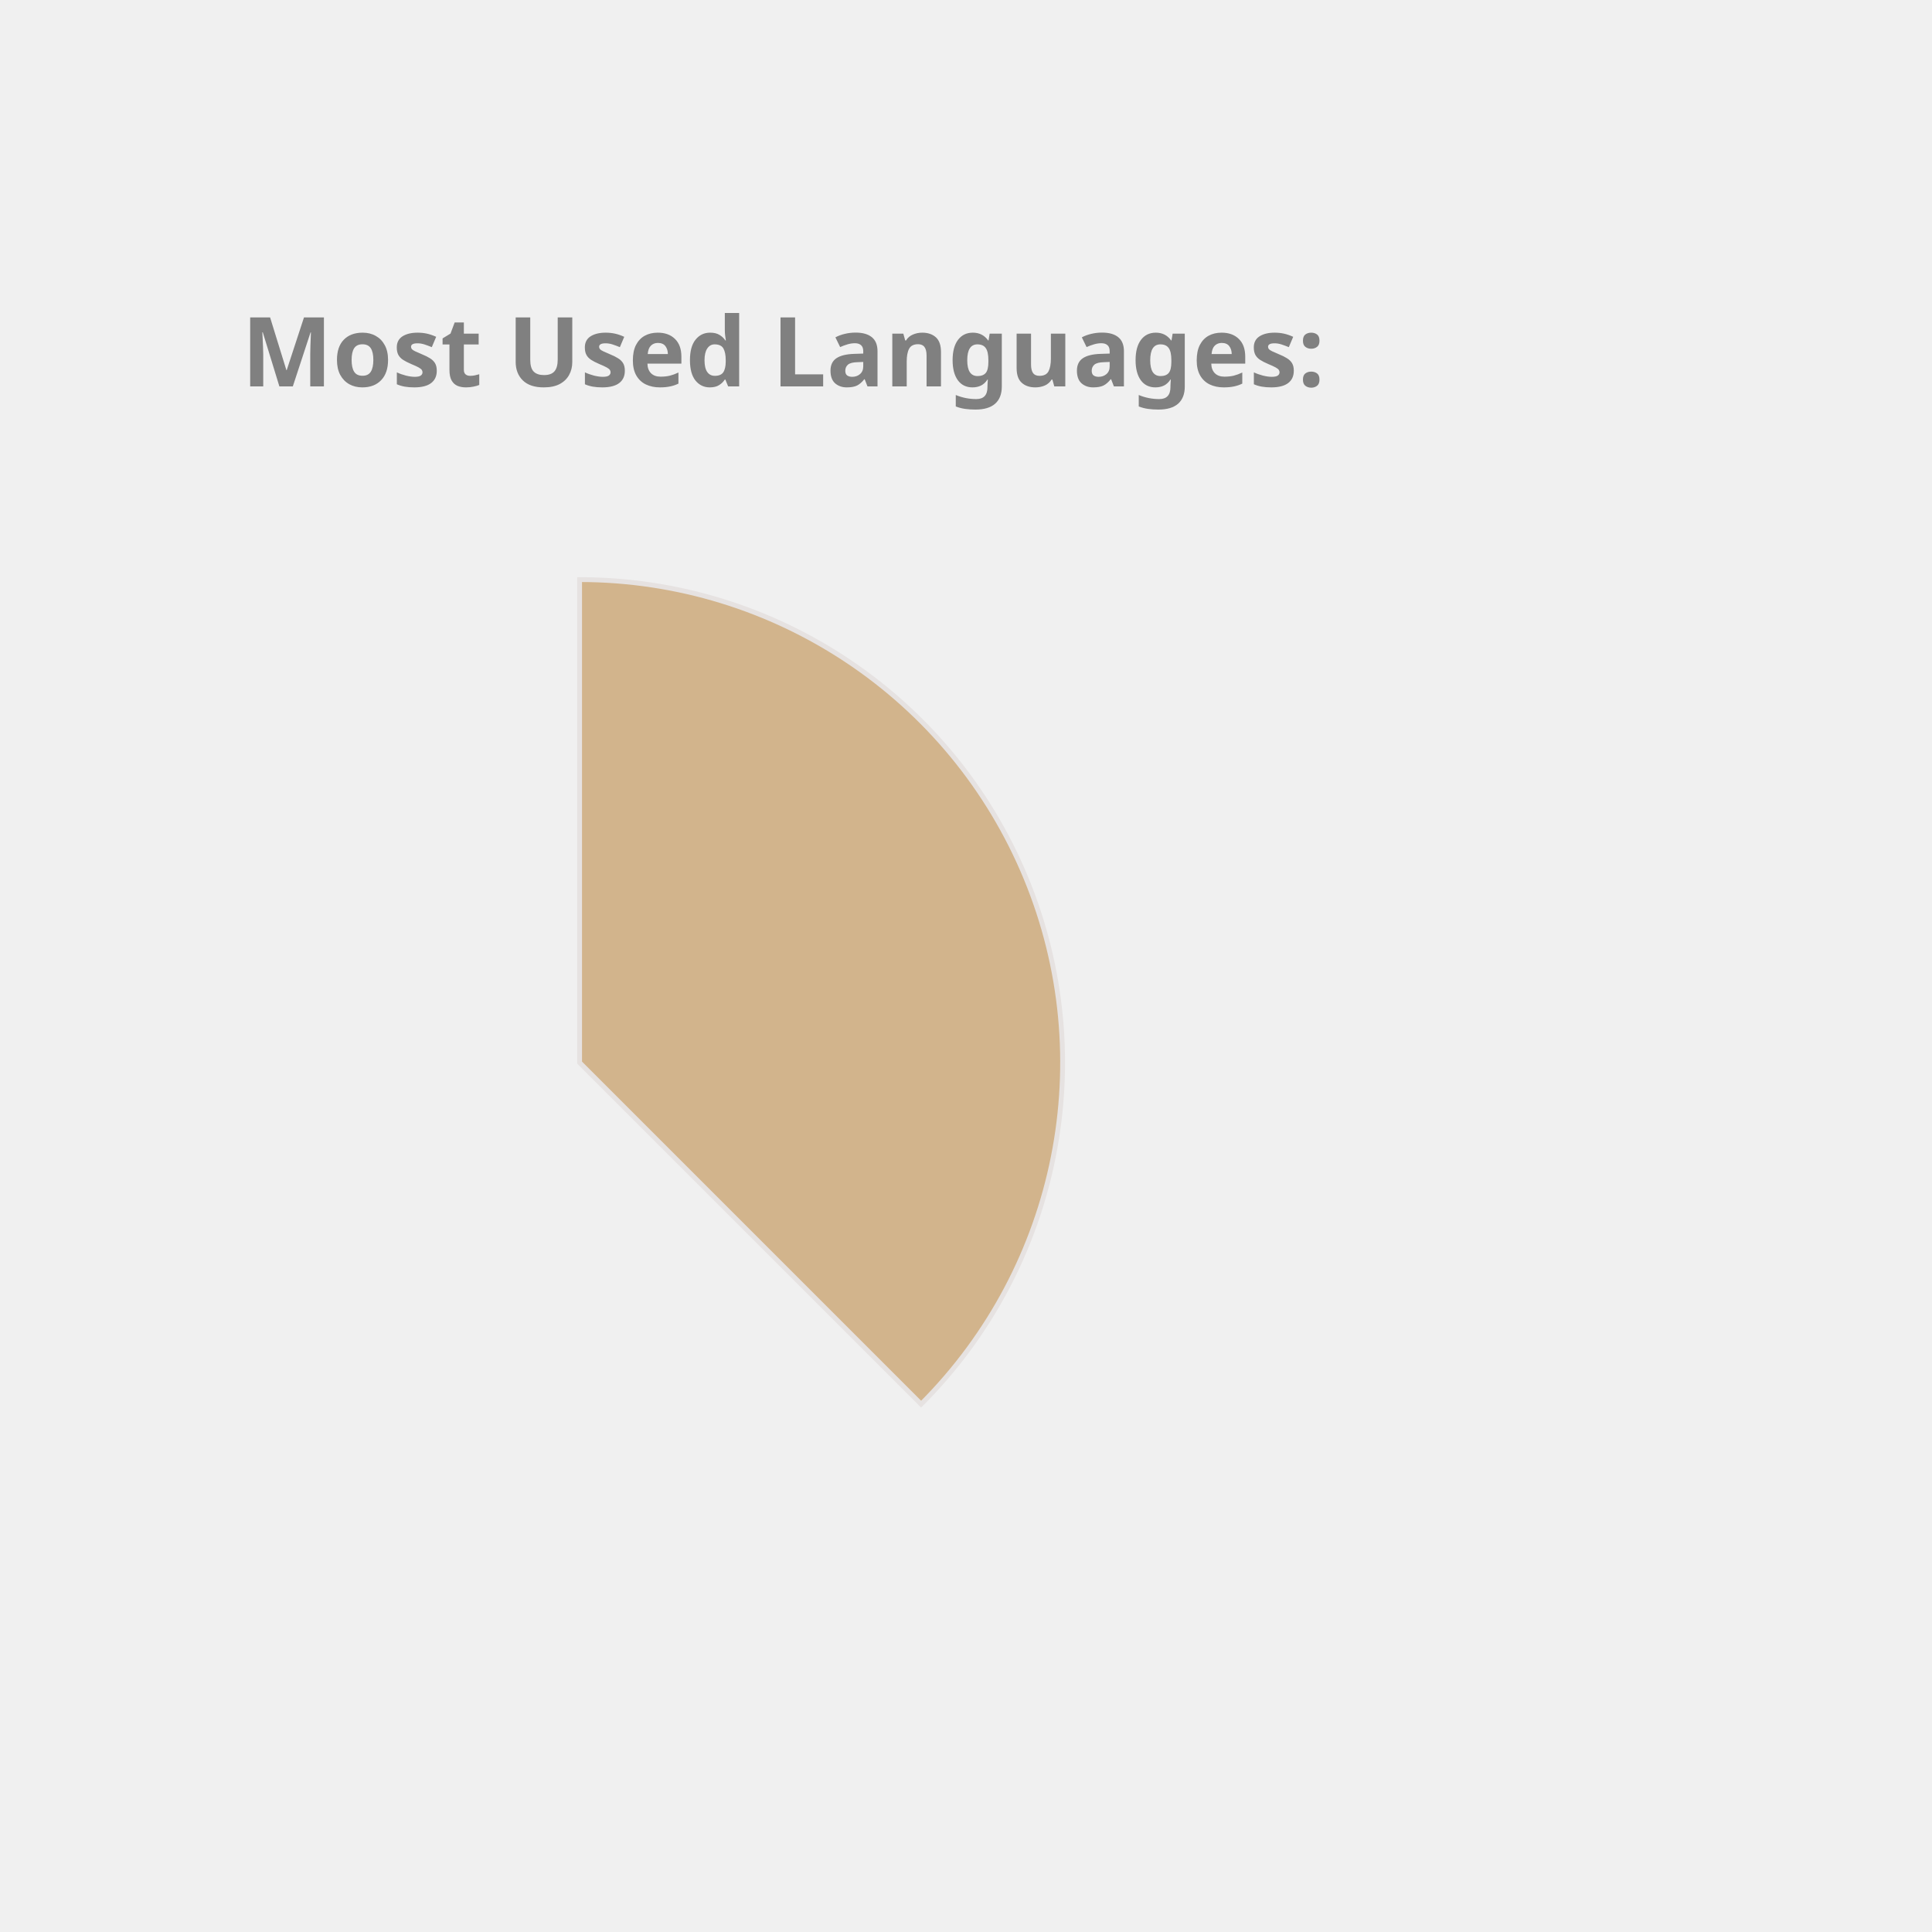
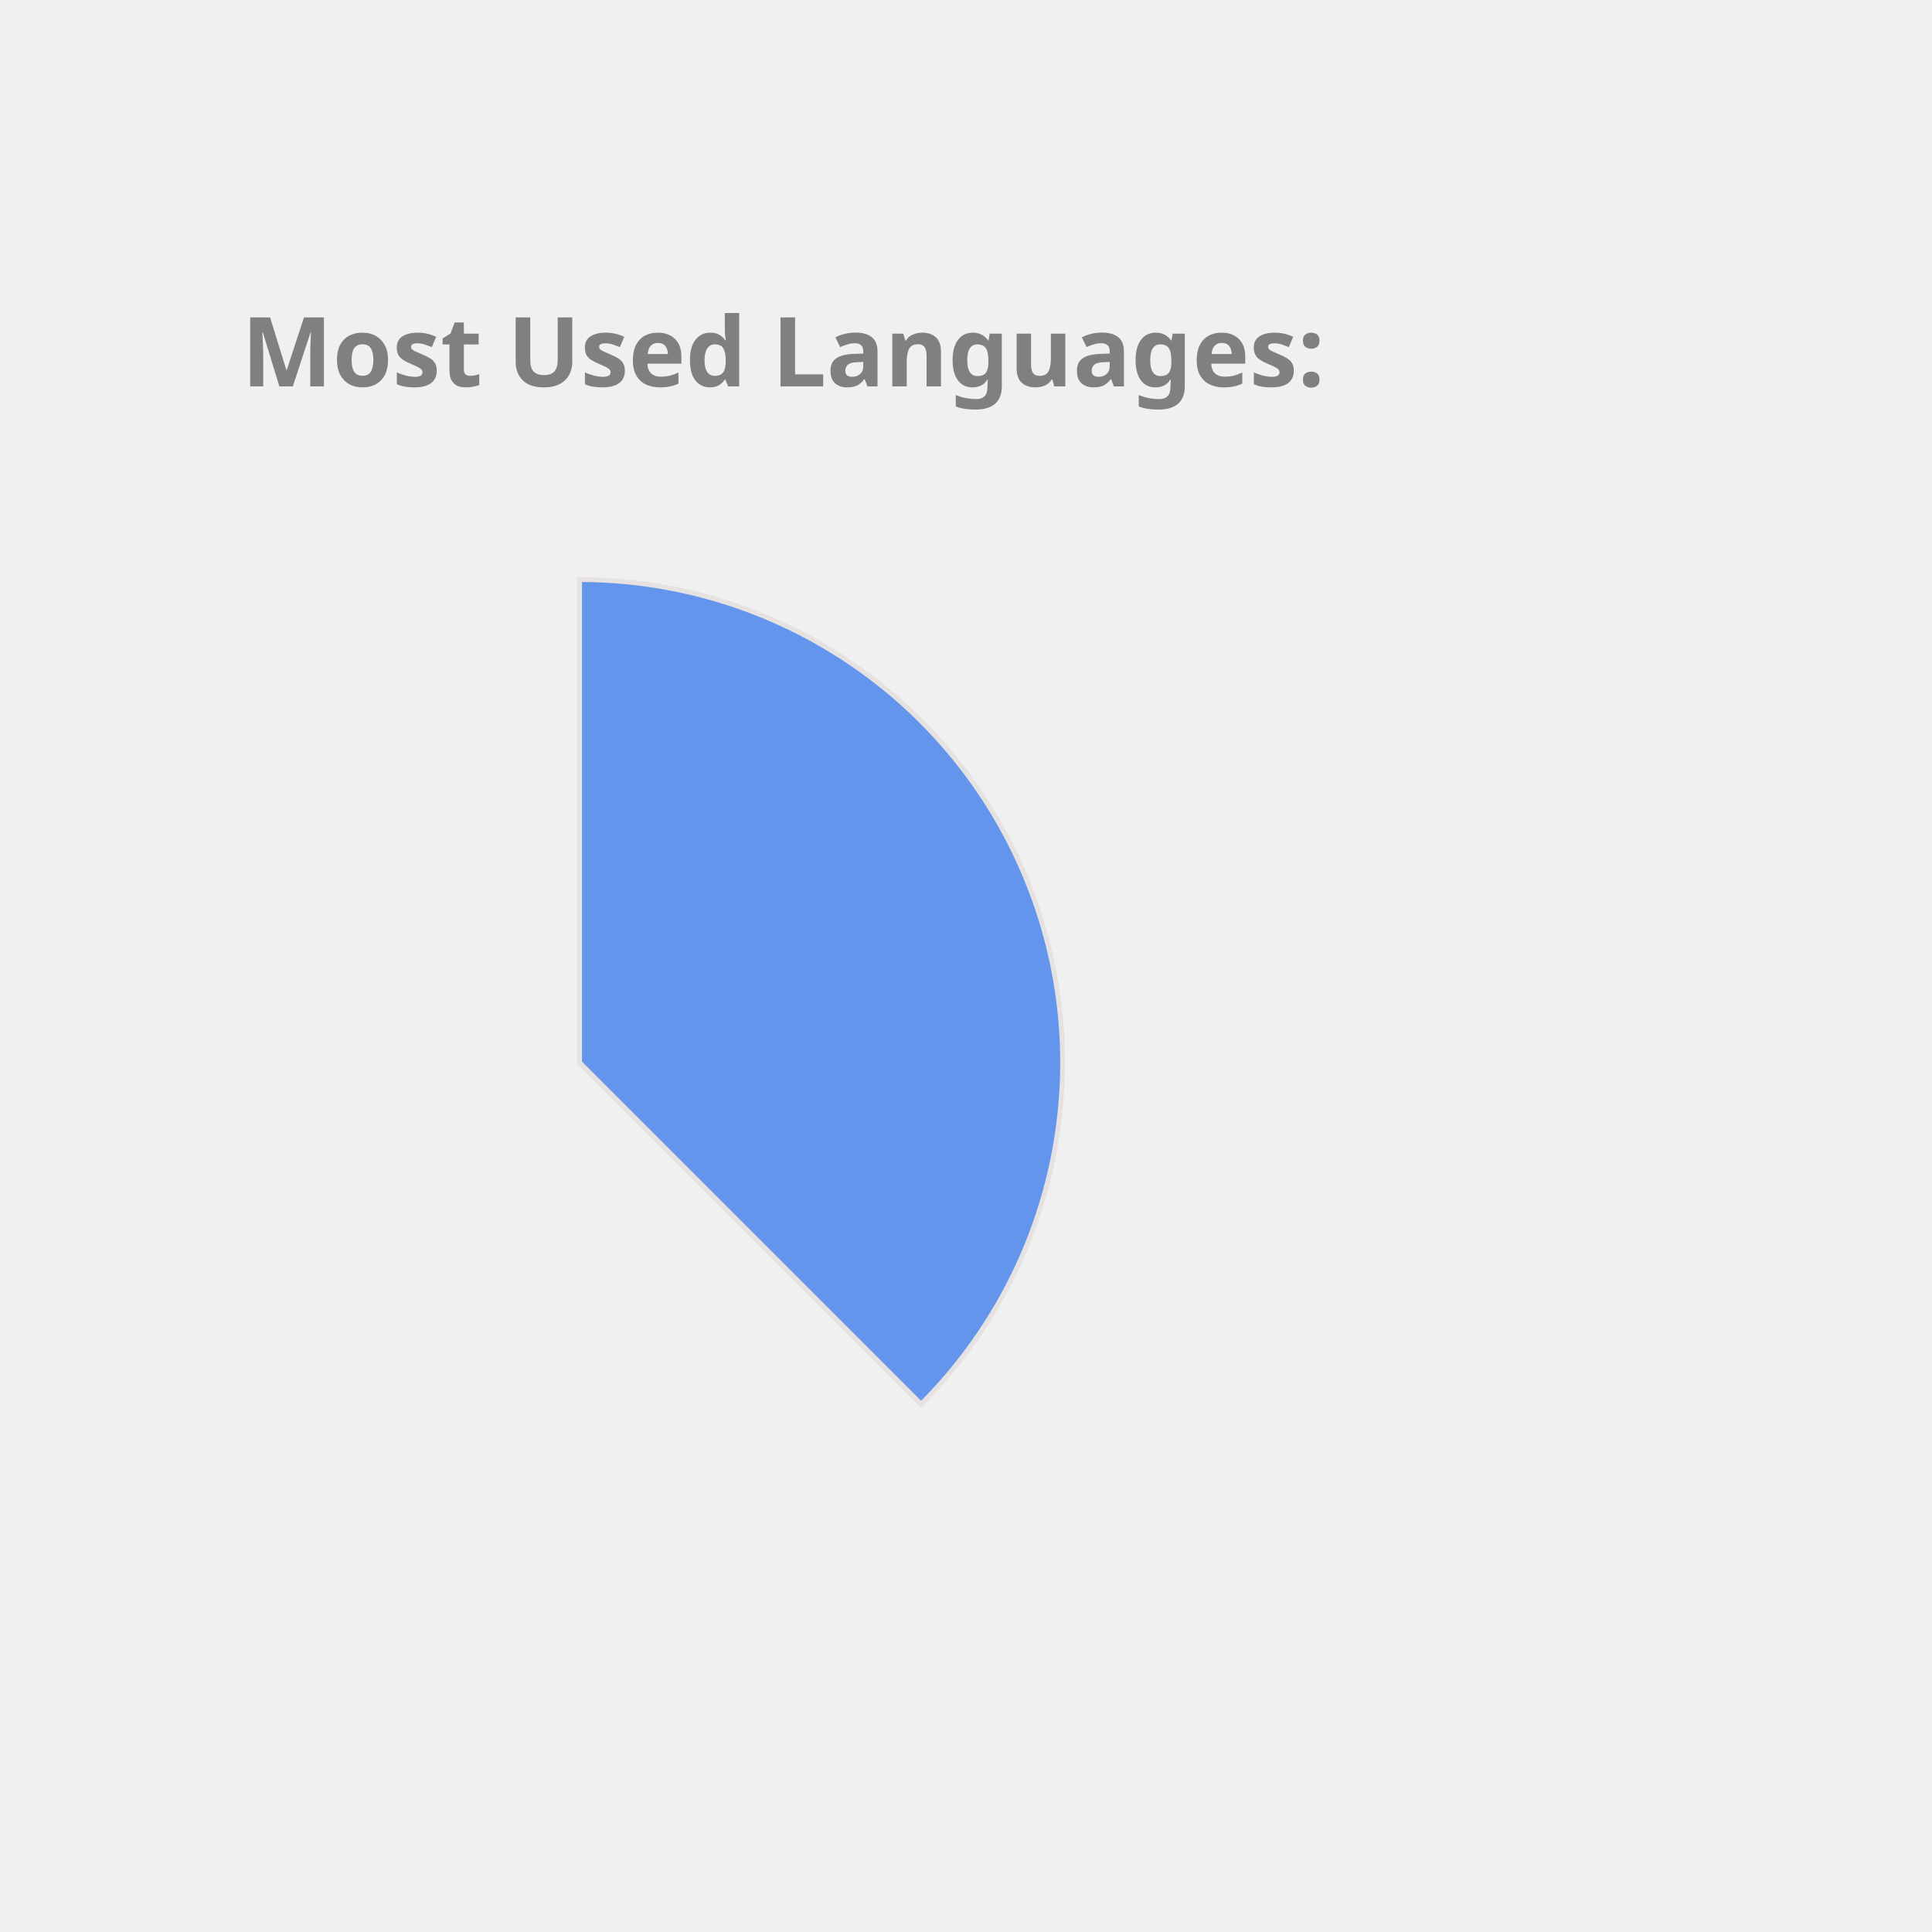
<svg xmlns="http://www.w3.org/2000/svg" height="350px" width="350px" viewBox="0 0 400 400">
  <style> 
        .label {
                font: bold 20px sans-serif;
                color: #404040;
                -webkit-text-stroke: 1px white;
        }

        path {
                stroke: #E6E2E1;
                stroke-width: 1px;
                transform: translate(60px, 100px);
        }

        .path_1 {
                animation: fadeIn 5s linear forwards;
        }

        .path_2 {
                transform: scale(0);
                animation: fadeIn 5s linear forwards 5s;
        }


        
        .path_3 {
                transform: scale(0);
                animation: fadeIn 5s linear forwards 10s;
        }


        .path_4 {
                transform: scale(0);
                animation: fadeIn 5s linear forwards 15s;
        }

        .path_5 {
                transform: scale(0);
                animation: fadeIn 5s linear forwards 20s;
        }

        .path_6 {
                transform: scale(0);
                animation: fadeIn 5s linear forwards 25s;
        }

        .path_7 {
                transform: scale(0);
                animation: fadeIn 5s linear forwards 30s;
        }

        .path_8 {
                transform: scale(0);
                animation: fadeIn 5s linear forwards 35s;
        }

        .path_9 {
                transform: scale(0);
                animation: fadeIn 5s linear forwards 40s;
        }

        .path_10 {
                transform: scale(0);
                animation: fadeIn 5s linear forwards 45s;
        }

        @keyframes fadeIn {
                0% {                        
                        transform: translate(250px, 300px) rotate(0deg) scale(0);
                        
                }
                50% {
                        transform: translate(150px, 220px) rotate(180deg) scale(0.5);
                        
                }
                
                100% {
                        transform: translate(60px, 120px) rotate(360deg) scale(1);
                        
                }
        }
        .txt_1 {
                opacity: 0;
                animation: txtShow 5s linear forwards 0s;
        }

        .txt_2 {
                opacity: 0;
                animation: txtShow 5s linear forwards 5s;
        }

        .txt_3 {
                opacity: 0;
                animation: txtShow 5s linear forwards 10s;
        }

        .txt_4 {
                opacity: 0;
                animation: txtShow 5s linear forwards 15s;
        }

        .txt_5 {
                opacity: 0;
                animation: txtShow 5s linear forwards 20s;
        }

        .txt_6 {
                opacity: 0;
                animation: txtShow 5s linear forwards 25s;
        }

        .txt_7 {
                opacity: 0;
                animation: txtShow 5s linear forwards 30s;
        }

        .txt_8 {
                opacity: 0;
                animation: txtShow 5s linear forwards 35s;
        }

        .txt_9 {
                opacity: 0;
                animation: txtShow 5s linear forwards 40s;
        }

        .txt_10 {
                opacity: 0;
                animation: txtShow 5s linear forwards 45s;
        }

        @keyframes txtShow {
                0% {                        
                        opacity: 0;
                        transform: translate(0px, 0px) scale(0);
                }
                100% {
                        opacity: 1;
                        transform: translate(0px, 0px) scale(1);
                        
                }
        }
</style>
-   <path class="path_1" d="M 60,120 L 60,20 A 100,100 0 0 1 130.711,190.711 Z" fill="Tan" stroke="#fff" stroke-width="2" />
-   <text class="txt_1" x="260" y="150" fill="Tan" stroke="Tan" stroke-width="1">Java</text>
-   <path class="path_2" d="M 60,120 L 130.711,190.711 A 100,100 0 0 1 -19.779,180.293 Z" fill="DodgerBlue" stroke="#fff" stroke-width="2" />
-   <text class="txt_2" x="260" y="170" fill="DodgerBlue" stroke="DodgerBlue" stroke-width="1">TypeScript</text>
-   <path class="path_3" d="M 60,120 L -19.779,180.293 A 100,100 0 0 1 -30.483,77.422 Z" fill="LightSeaGreen" stroke="#fff" stroke-width="2" />
-   <text class="txt_3" x="260" y="190" fill="LightSeaGreen" stroke="LightSeaGreen" stroke-width="1">JavaScript</text>
-   <path class="path_4" d="M 60,120 L -30.483,77.422 A 100,100 0 0 1 -11.154,49.735 Z" fill="Crimson" stroke="#fff" stroke-width="2" />
-   <text class="txt_4" x="260" y="210" fill="Crimson" stroke="Crimson" stroke-width="1">HTML</text>
-   <path class="path_5" d="M 60,120 L -11.154,49.735 A 100,100 0 0 1 9.638,33.608 Z" fill="SteelBlue" stroke="#fff" stroke-width="2" />
-   <text class="txt_5" x="260" y="230" fill="SteelBlue" stroke="SteelBlue" stroke-width="1">Sass</text>
-   <path class="path_6" d="M 60,120 L 9.638,33.608 A 100,100 0 0 1 29.696,24.702 Z" fill="CornflowerBlue" stroke="#fff" stroke-width="2" />
-   <text class="txt_6" x="260" y="250" fill="CornflowerBlue" stroke="CornflowerBlue" stroke-width="1">CSS</text>
-   <path class="path_7" d="M 60,120 L 29.696,24.702 A 100,100 0 0 1 39.414,22.142 Z" fill="MediumTurquoise" stroke="#fff" stroke-width="2" />
-   <text class="txt_7" x="260" y="270" fill="MediumTurquoise" stroke="MediumTurquoise" stroke-width="1">Python</text>
-   <path class="path_8" d="M 60,120 L 39.414,22.142 A 100,100 0 0 1 48.714,20.639 Z" fill="RoyalBlue" stroke="#fff" stroke-width="2" />
-   <text class="txt_8" x="260" y="290" fill="RoyalBlue" stroke="RoyalBlue" stroke-width="1">Batchfile</text>
-   <path class="path_9" d="M 60,120 L 48.714,20.639 A 100,100 0 0 1 54.976,20.126 Z" fill="Chocolate" stroke="#fff" stroke-width="2" />
-   <text class="txt_9" x="260" y="310" fill="Chocolate" stroke="Chocolate" stroke-width="1">SCSS</text>
-   <path class="path_10" d="M 60,120 L 54.976,20.126 A 100,100 0 0 1 59.372,20.002 Z" fill="MediumSlateBlue" stroke="#fff" stroke-width="2" />
-   <text class="txt_10" x="260" y="330" fill="MediumSlateBlue" stroke="MediumSlateBlue" stroke-width="1">Mustache</text>
+   <path class="path_1" d="M 60,120 L 60,20 A 100,100 0 0 1 130.711,190.711 Z" fill="CornflowerBlue" stroke="#fff" stroke-width="2" />
+   <text class="txt_1" x="260" y="150" fill="CornflowerBlue" stroke="CornflowerBlue" stroke-width="1">Java</text>
+   <path class="path_2" d="M 60,120 L 130.711,190.711 A 100,100 0 0 1 -19.779,180.293 Z" fill="Gold" stroke="#fff" stroke-width="2" />
+   <text class="txt_2" x="260" y="170" fill="Gold" stroke="Gold" stroke-width="1">TypeScript</text>
+   <path class="path_3" d="M 60,120 L -19.779,180.293 A 100,100 0 0 1 -30.483,77.422 Z" fill="Coral" stroke="#fff" stroke-width="2" />
+   <text class="txt_3" x="260" y="190" fill="Coral" stroke="Coral" stroke-width="1">JavaScript</text>
+   <path class="path_4" d="M 60,120 L -30.483,77.422 A 100,100 0 0 1 -11.154,49.735 Z" fill="IndianRed" stroke="#fff" stroke-width="2" />
+   <text class="txt_4" x="260" y="210" fill="IndianRed" stroke="IndianRed" stroke-width="1">HTML</text>
+   <path class="path_5" d="M 60,120 L -11.154,49.735 A 100,100 0 0 1 9.638,33.608 Z" fill="Orchid" stroke="#fff" stroke-width="2" />
+   <text class="txt_5" x="260" y="230" fill="Orchid" stroke="Orchid" stroke-width="1">Sass</text>
+   <path class="path_6" d="M 60,120 L 9.638,33.608 A 100,100 0 0 1 29.696,24.702 Z" fill="MediumAquaMarine" stroke="#fff" stroke-width="2" />
+   <text class="txt_6" x="260" y="250" fill="MediumAquaMarine" stroke="MediumAquaMarine" stroke-width="1">CSS</text>
+   <path class="path_7" d="M 60,120 L 29.696,24.702 A 100,100 0 0 1 39.414,22.142 Z" fill="Salmon" stroke="#fff" stroke-width="2" />
+   <text class="txt_7" x="260" y="270" fill="Salmon" stroke="Salmon" stroke-width="1">Python</text>
+   <path class="path_8" d="M 60,120 L 39.414,22.142 A 100,100 0 0 1 48.714,20.639 Z" fill="MediumSlateBlue" stroke="#fff" stroke-width="2" />
+   <text class="txt_8" x="260" y="290" fill="MediumSlateBlue" stroke="MediumSlateBlue" stroke-width="1">Batchfile</text>
+   <path class="path_9" d="M 60,120 L 48.714,20.639 A 100,100 0 0 1 54.976,20.126 Z" fill="Pink" stroke="#fff" stroke-width="2" />
+   <text class="txt_9" x="260" y="310" fill="Pink" stroke="Pink" stroke-width="1">SCSS</text>
+   <path class="path_10" d="M 60,120 L 54.976,20.126 A 100,100 0 0 1 59.372,20.002 Z" fill="MediumTurquoise" stroke="#fff" stroke-width="2" />
+   <text class="txt_10" x="260" y="330" fill="MediumTurquoise" stroke="MediumTurquoise" stroke-width="1">Mustache</text>
  <g class="label">
    <text x="50" y="80" fill="grey">Most Used Languages:</text>
  </g>
</svg>
